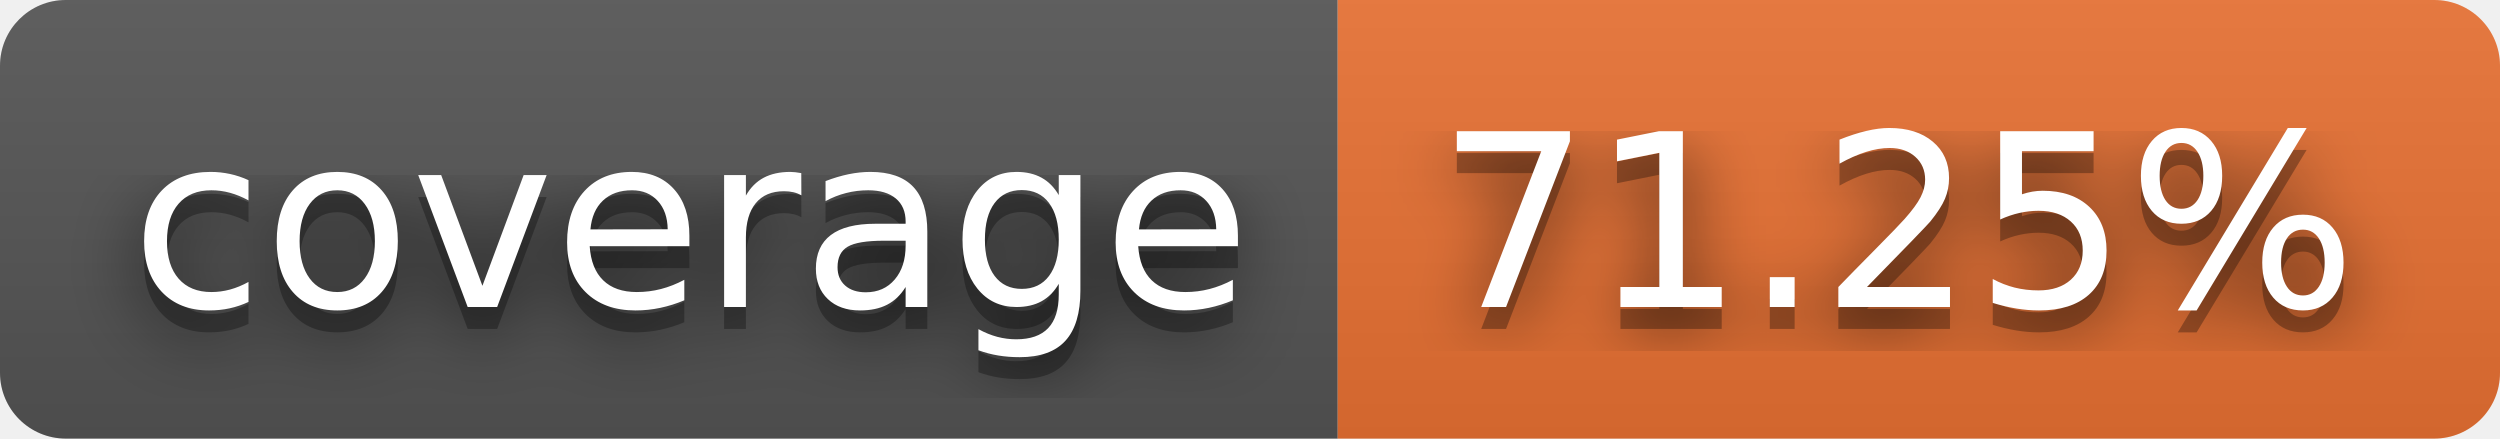
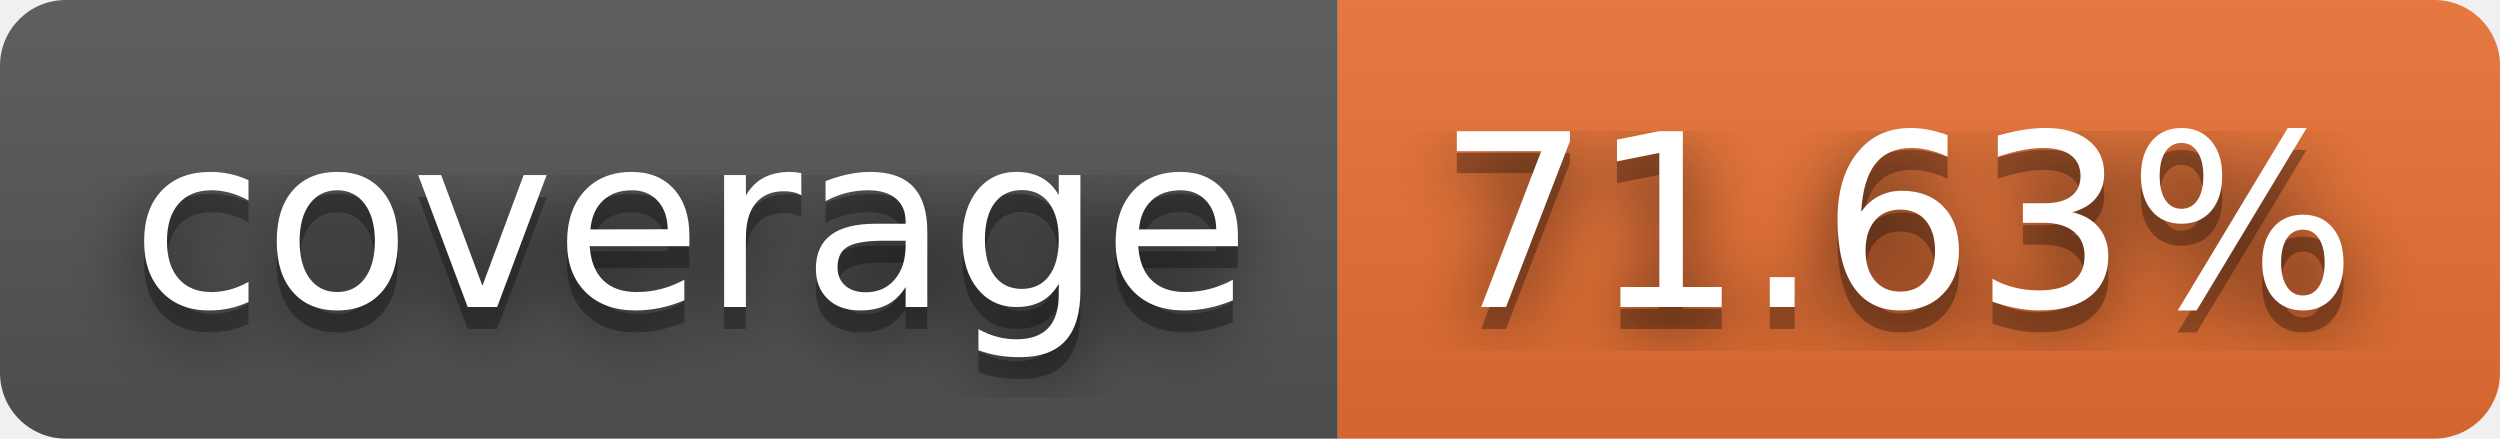
- <svg xmlns="http://www.w3.org/2000/svg" width="114" height="20" role="img" aria-label="coverage: 71.25%">
+ <svg xmlns="http://www.w3.org/2000/svg" width="114" height="20" role="img" aria-label="coverage: 71.63%">
  <filter id="blur">
    <feGaussianBlur stdDeviation="16" />
  </filter>
  <linearGradient id="s" x2="0" y2="100%">
    <stop offset="0" stop-color="#bbb" stop-opacity=".1" />
    <stop offset="1" stop-opacity=".1" />
  </linearGradient>
  <clipPath id="r">
    <rect width="114" height="20" rx="3" />
  </clipPath>
  <g clip-path="url(#r)">
    <rect width="61" height="20" fill="#555" />
    <rect x="61" width="53" height="20" fill="#ea7233" />
    <rect width="114" height="20" fill="url(#s)" />
  </g>
  <g fill="#fff" text-anchor="middle" font-family="Verdana,Geneva,DejaVu Sans,sans-serif" text-rendering="geometricPrecision" font-size="110">
    <g transform="scale(.1)">
      <g aria-hidden="true" fill="#010101">
        <text x="315" y="150" fill-opacity=".8" filter="url(#blur)" textLength="510">coverage</text>
        <text x="315" y="150" fill-opacity=".3" textLength="510">coverage</text>
      </g>
      <text x="315" y="140" textLength="510">coverage</text>
    </g>
    <g transform="scale(.1)">
      <g aria-hidden="true" fill="#010101">
-         <text x="865" y="150" fill-opacity=".8" filter="url(#blur)" textLength="430">71.25%</text>
-         <text x="865" y="150" fill-opacity=".3" textLength="430">71.25%</text>
+         <text x="865" y="150" fill-opacity=".8" filter="url(#blur)" textLength="430">71.63%</text>
+         <text x="865" y="150" fill-opacity=".3" textLength="430">71.63%</text>
      </g>
-       <text x="865" y="140" textLength="430">71.25%</text>
+       <text x="865" y="140" textLength="430">71.63%</text>
    </g>
  </g>
</svg>
